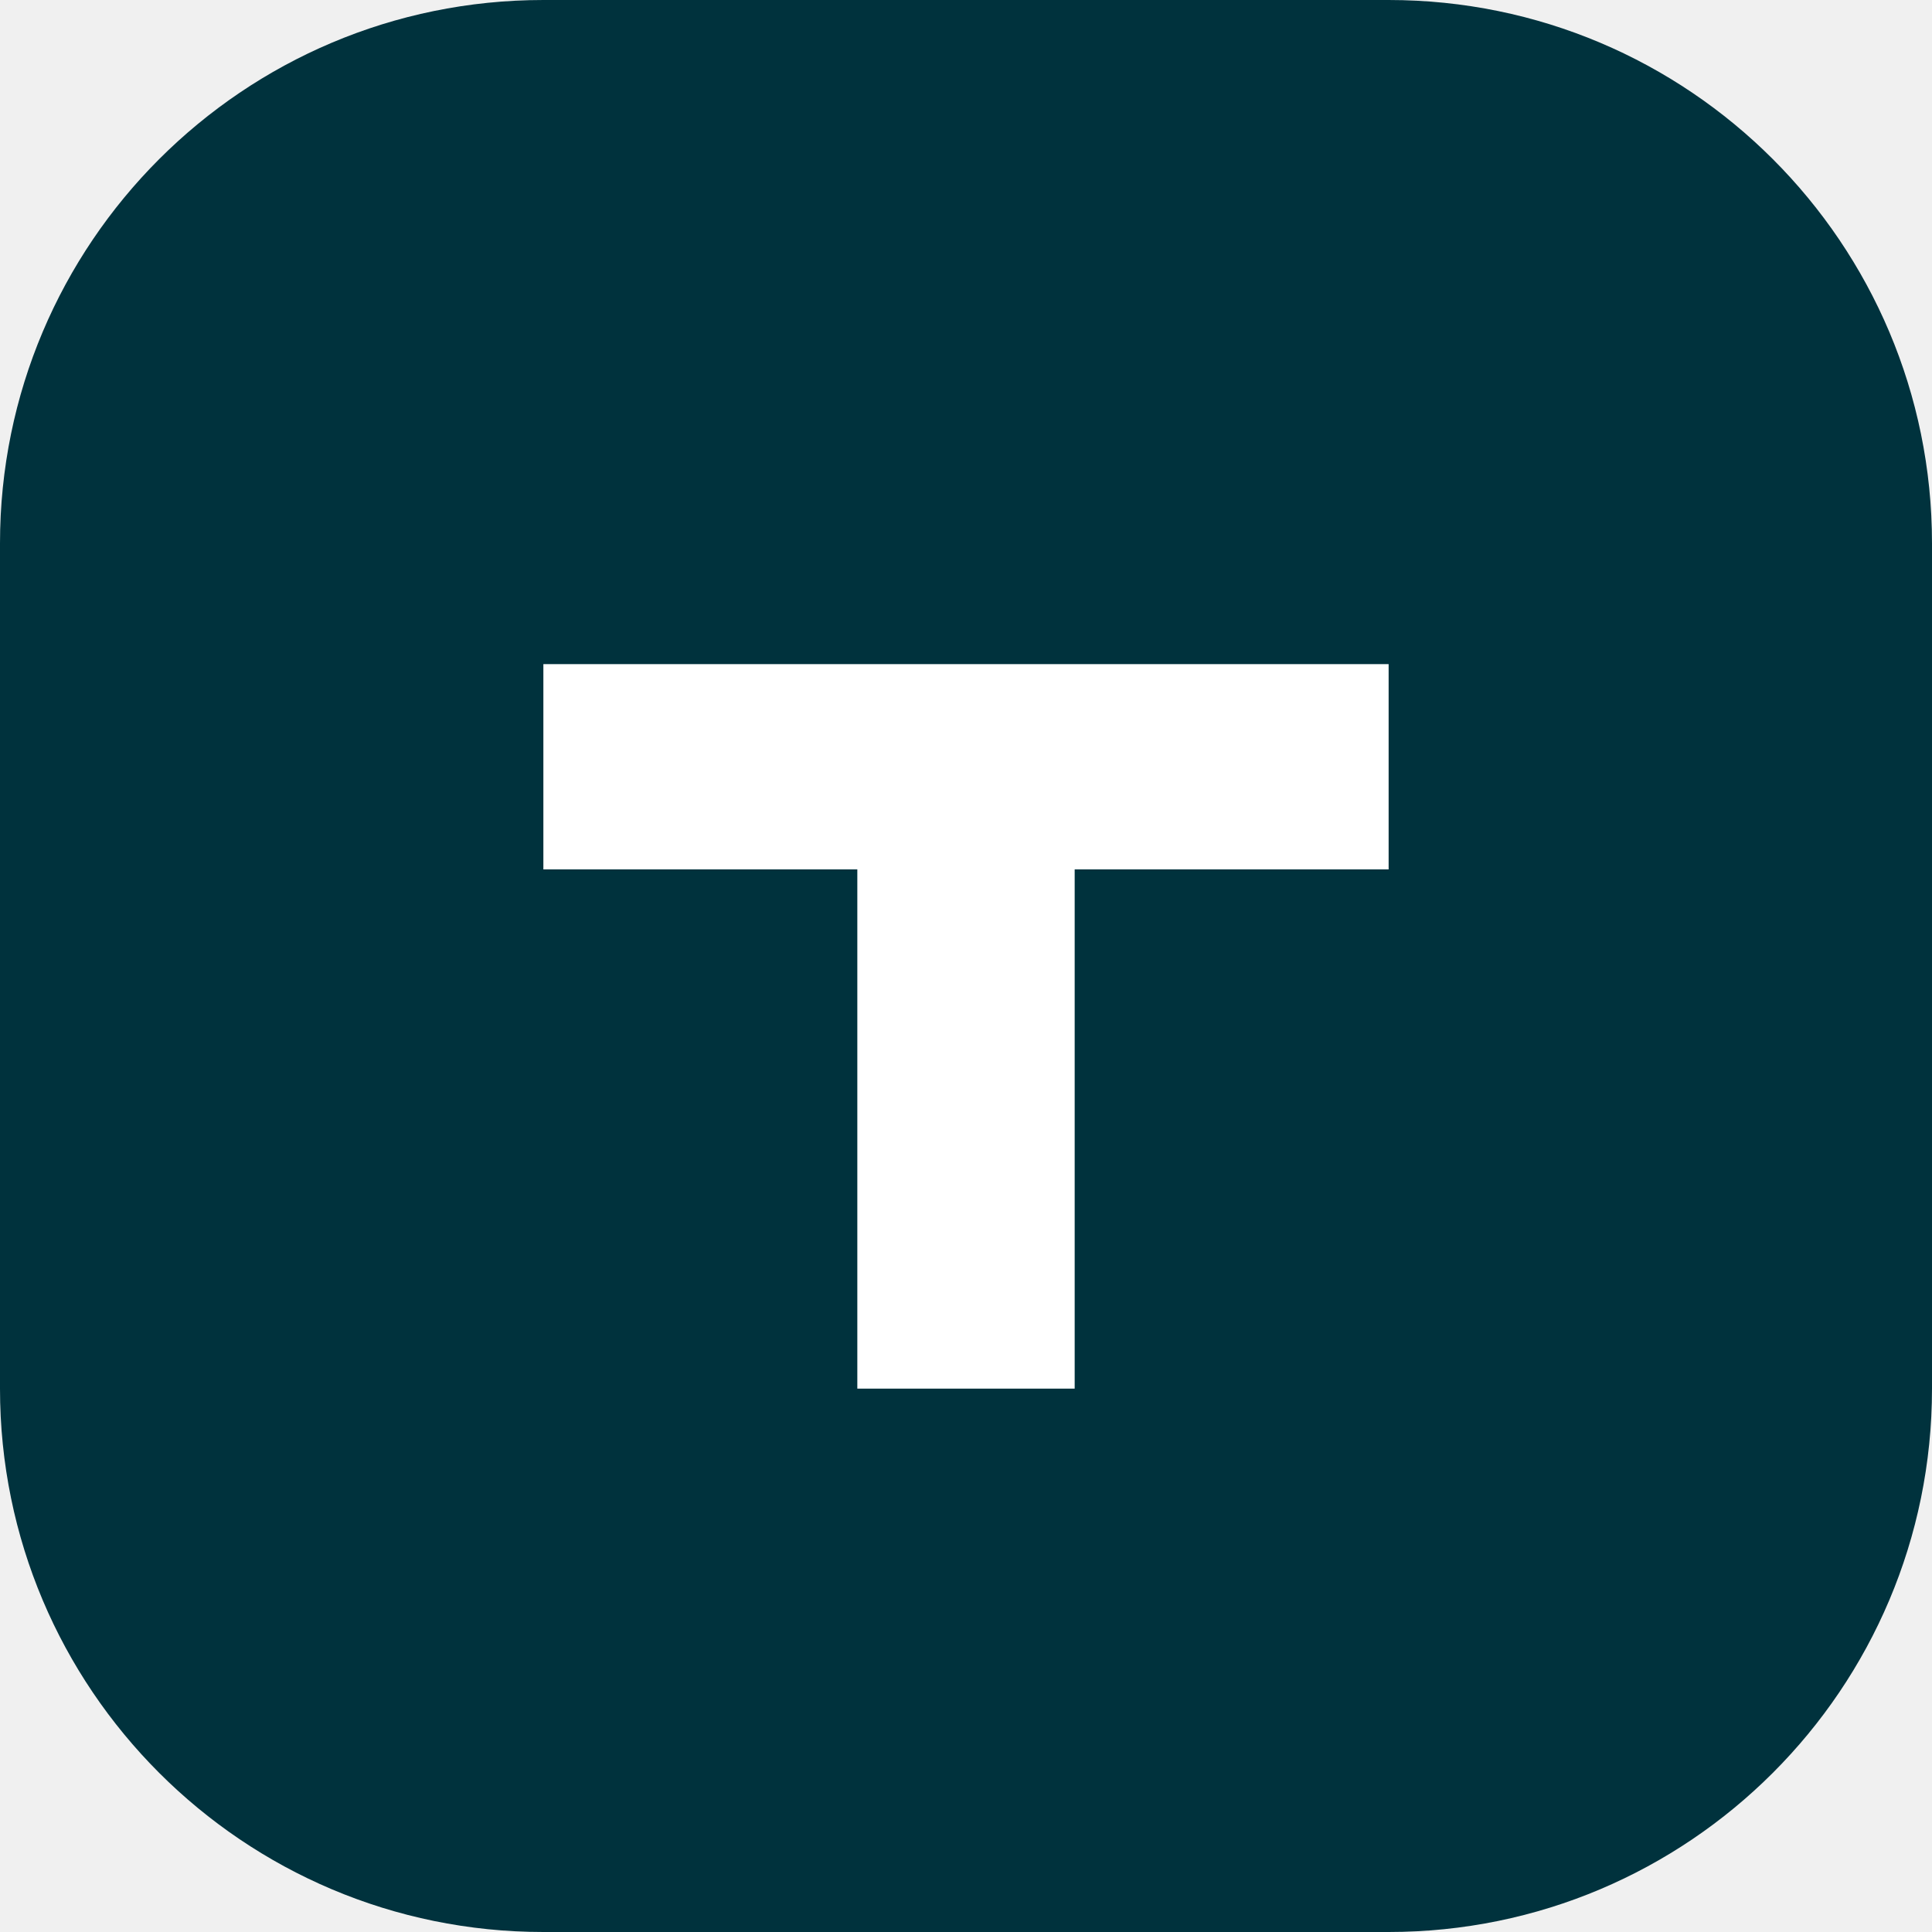
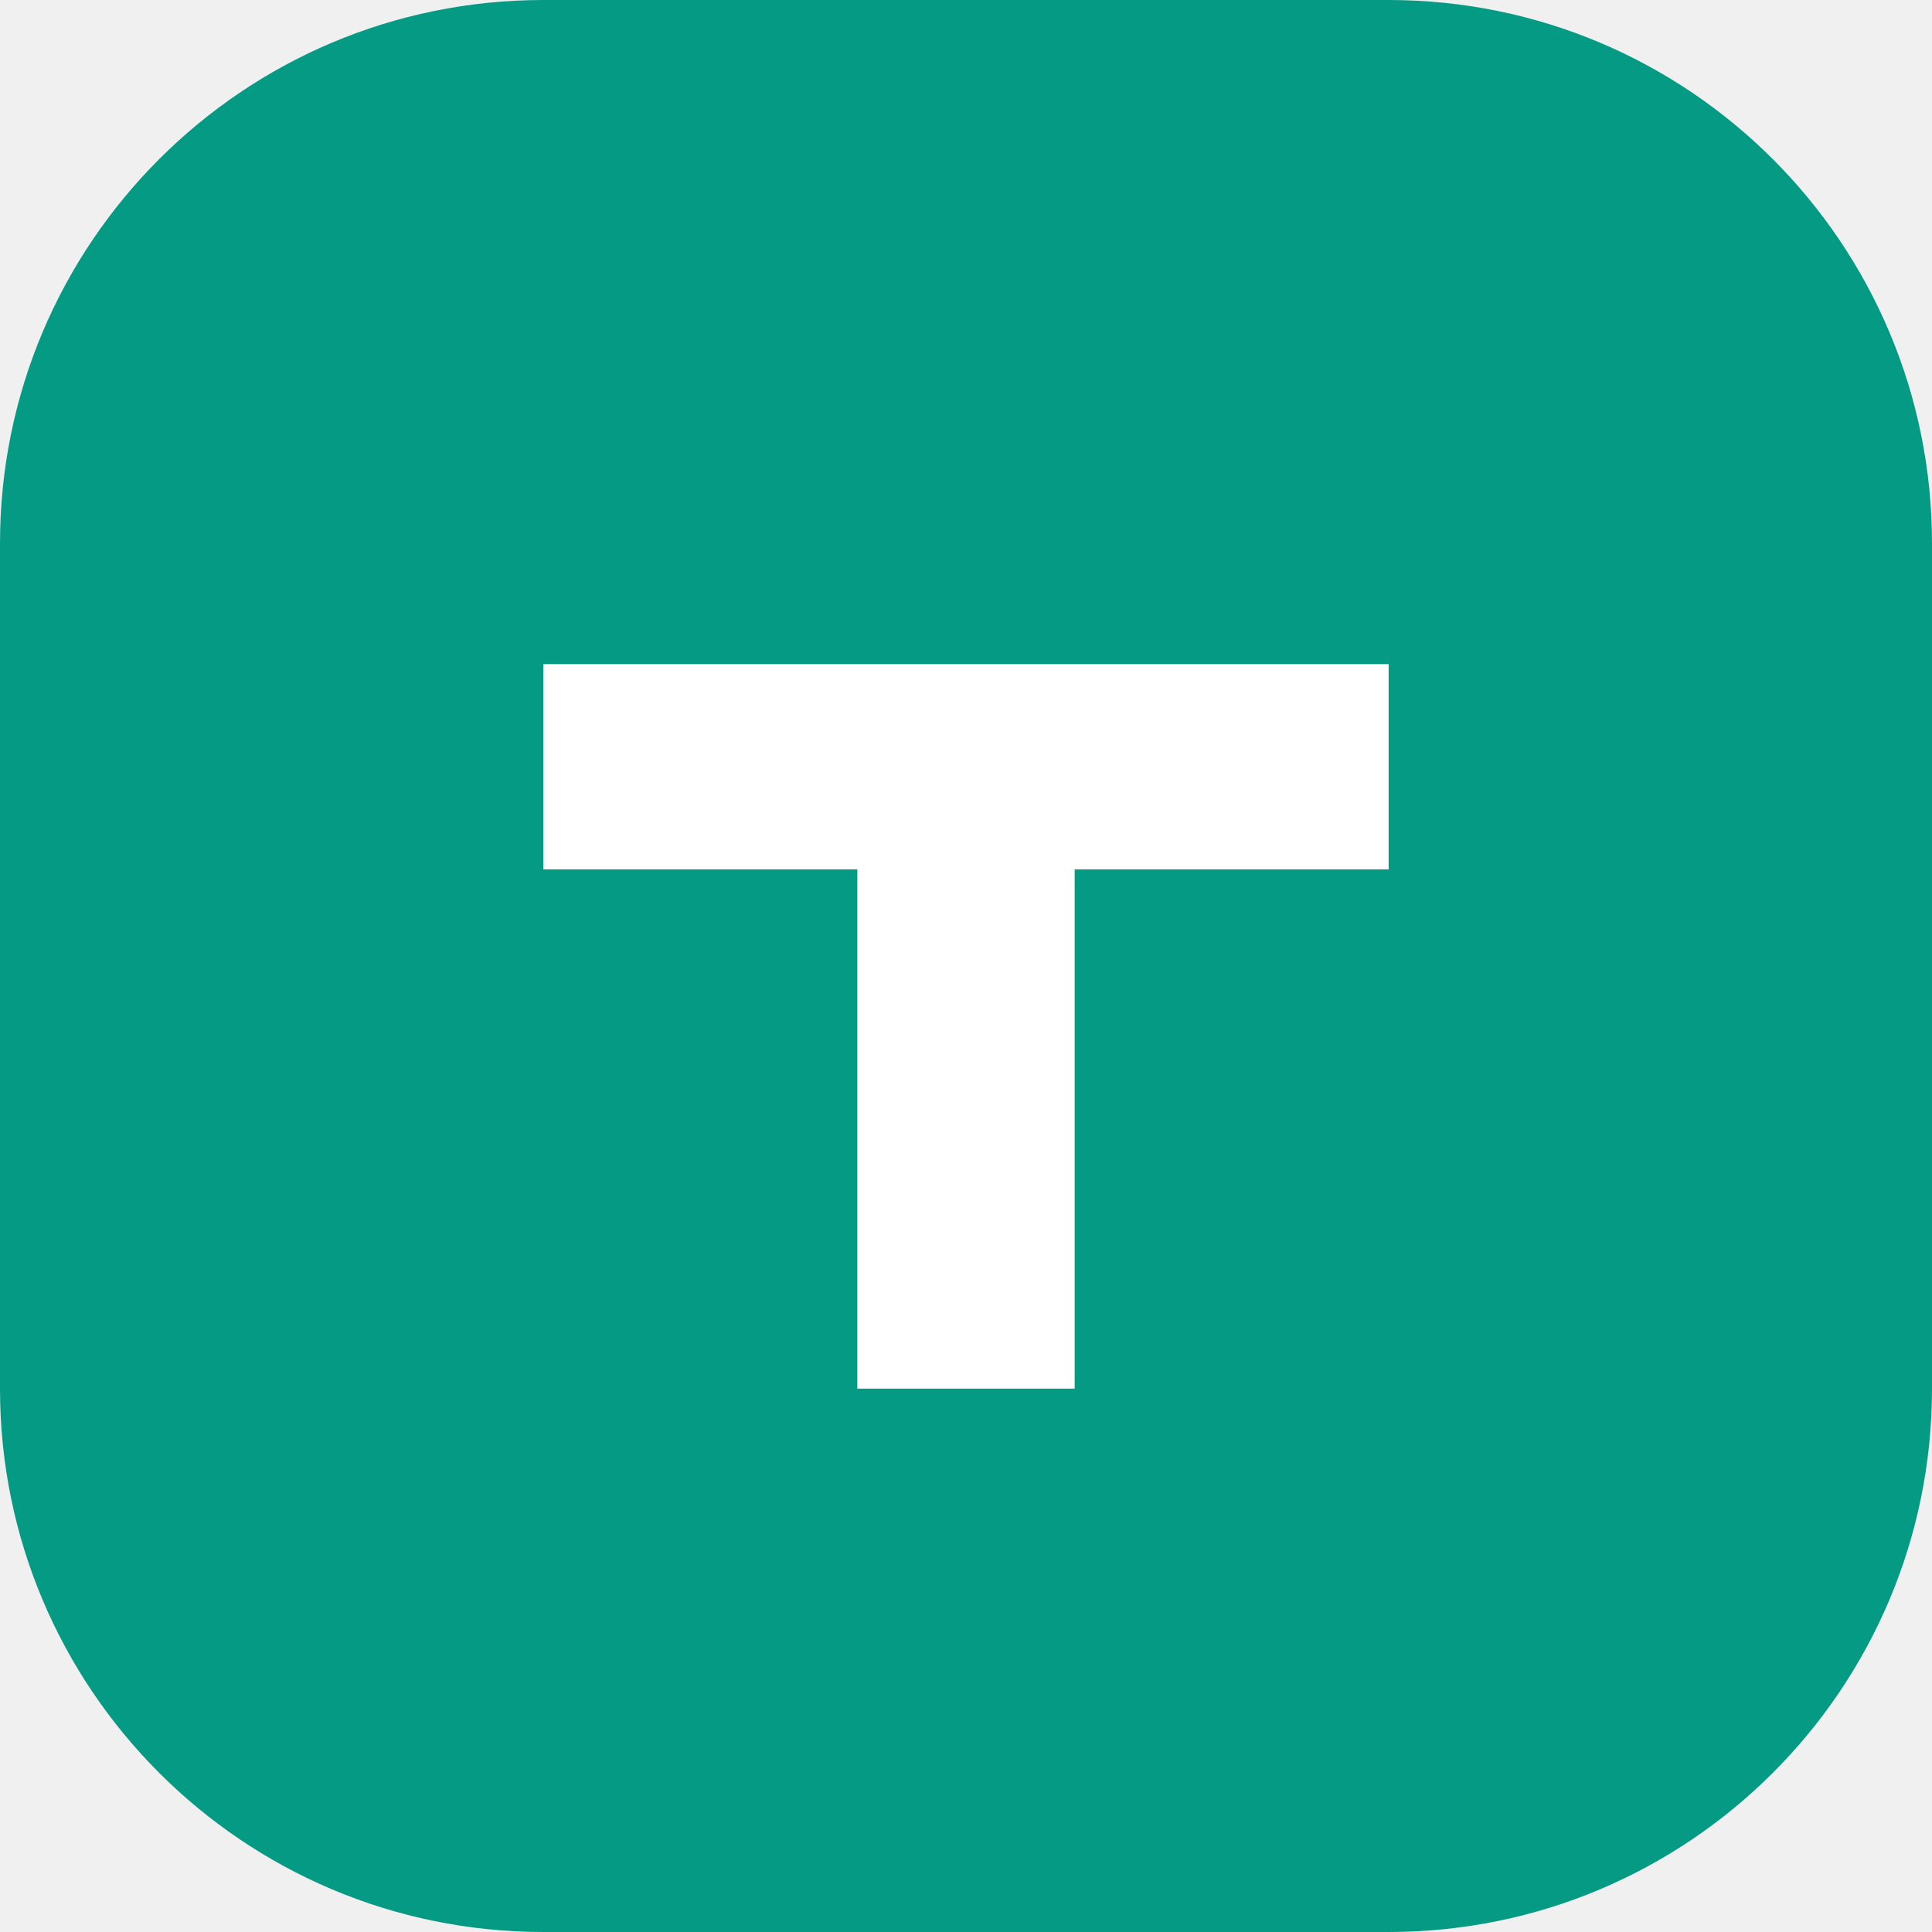
<svg xmlns="http://www.w3.org/2000/svg" viewBox="0 0 32 32">
-   <rect width="32" height="32" rx="9" fill="#00323D" />
+   <rect width="32" height="32" rx="9" fill="#059A83" />
  <path d="M9 11h14v3.4h-5.2V23h-3.6V14.4H9z" fill="#FFFFFF" />
</svg>
